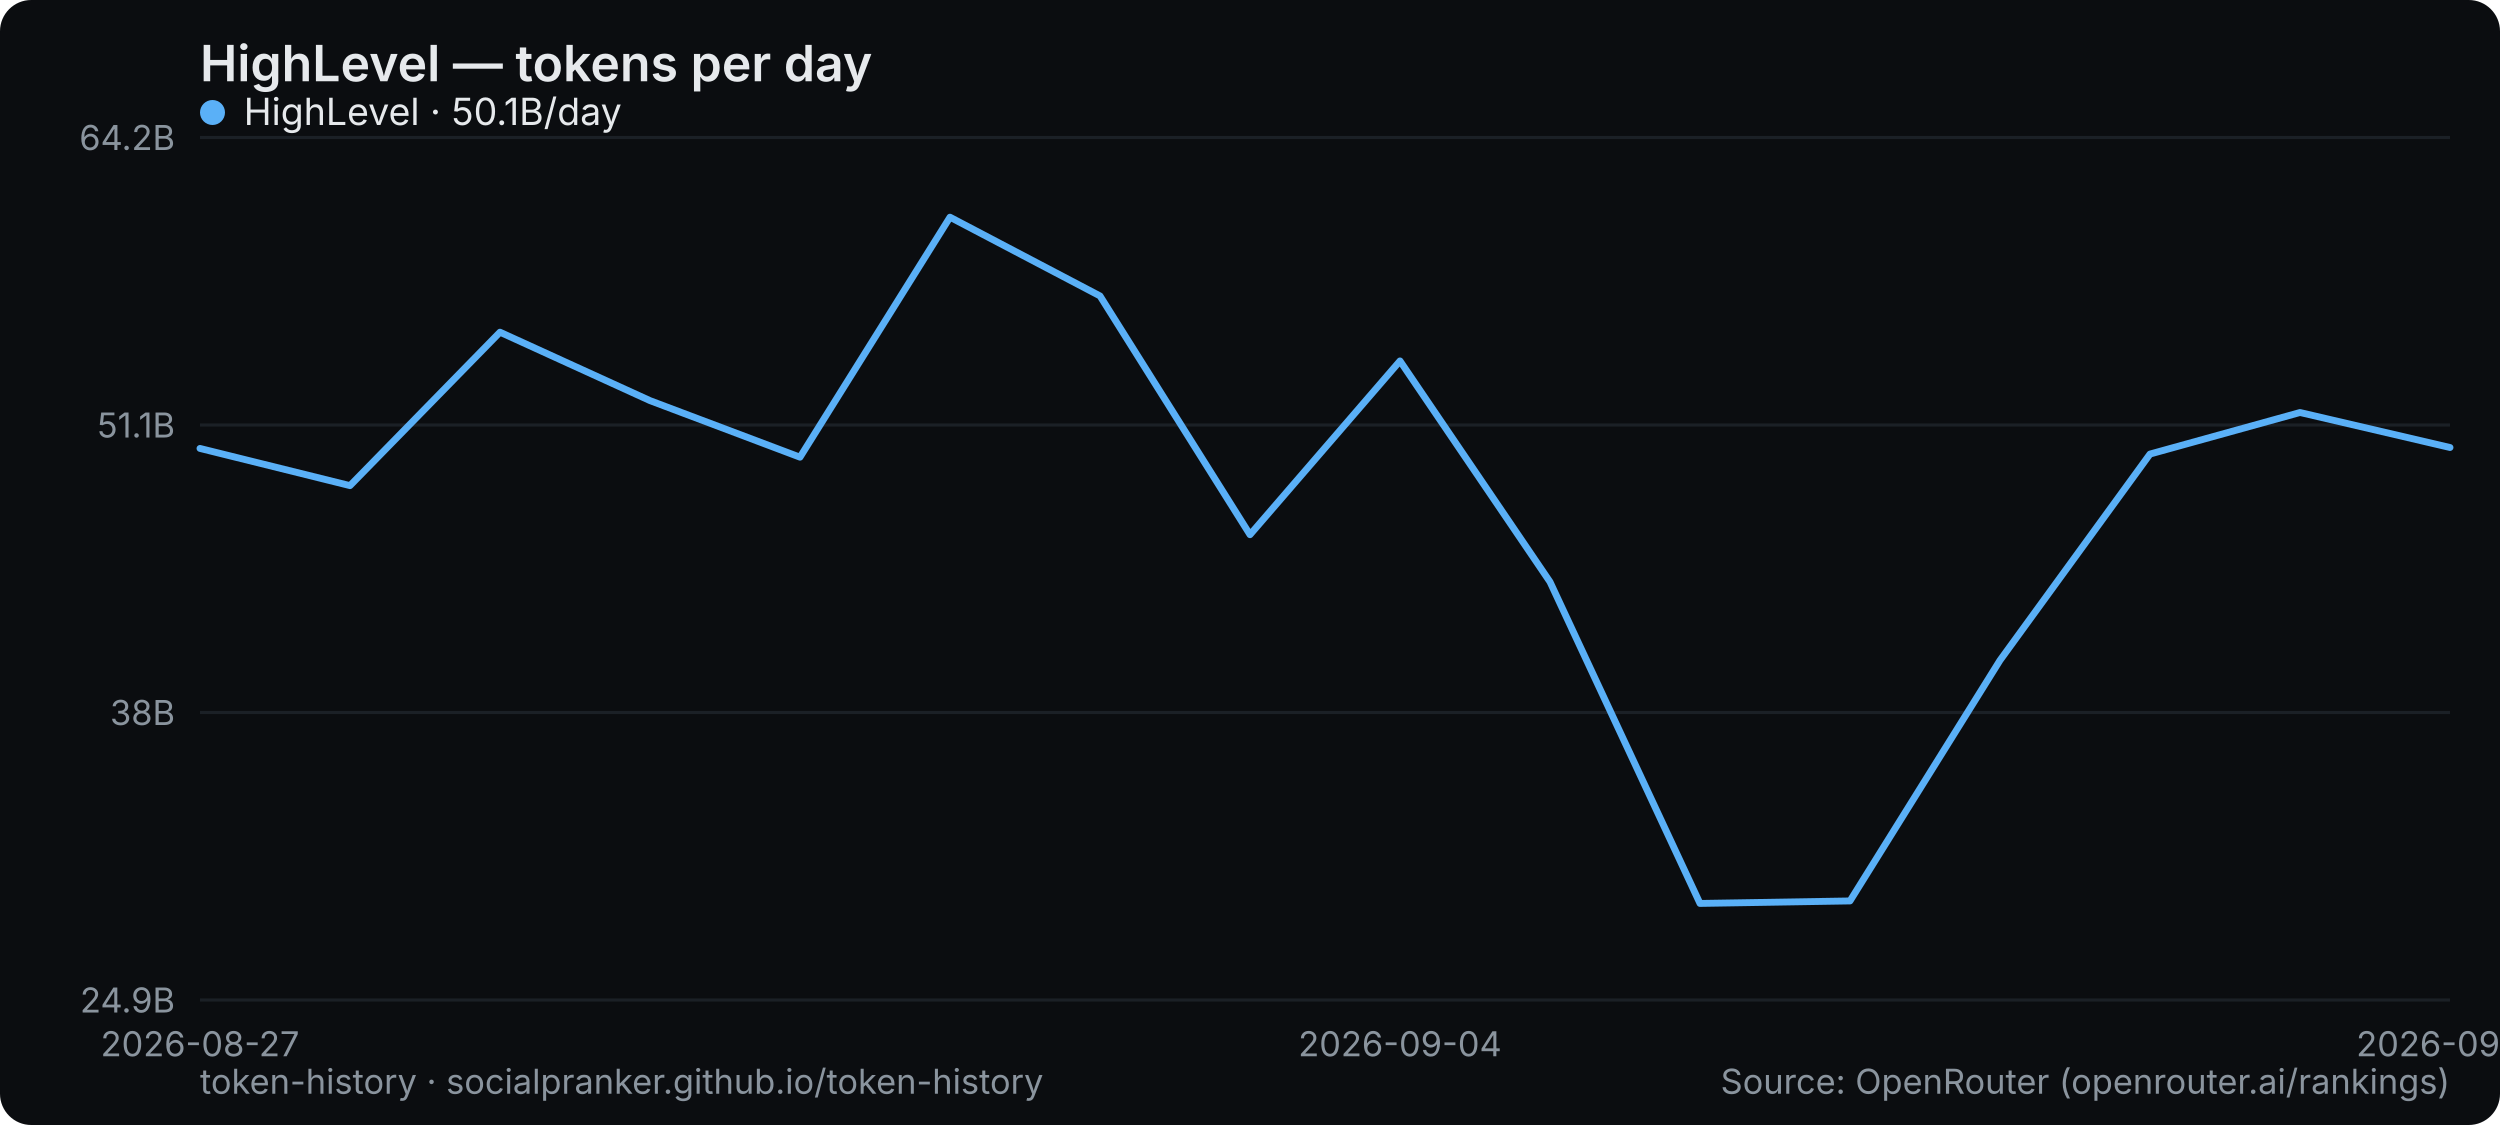
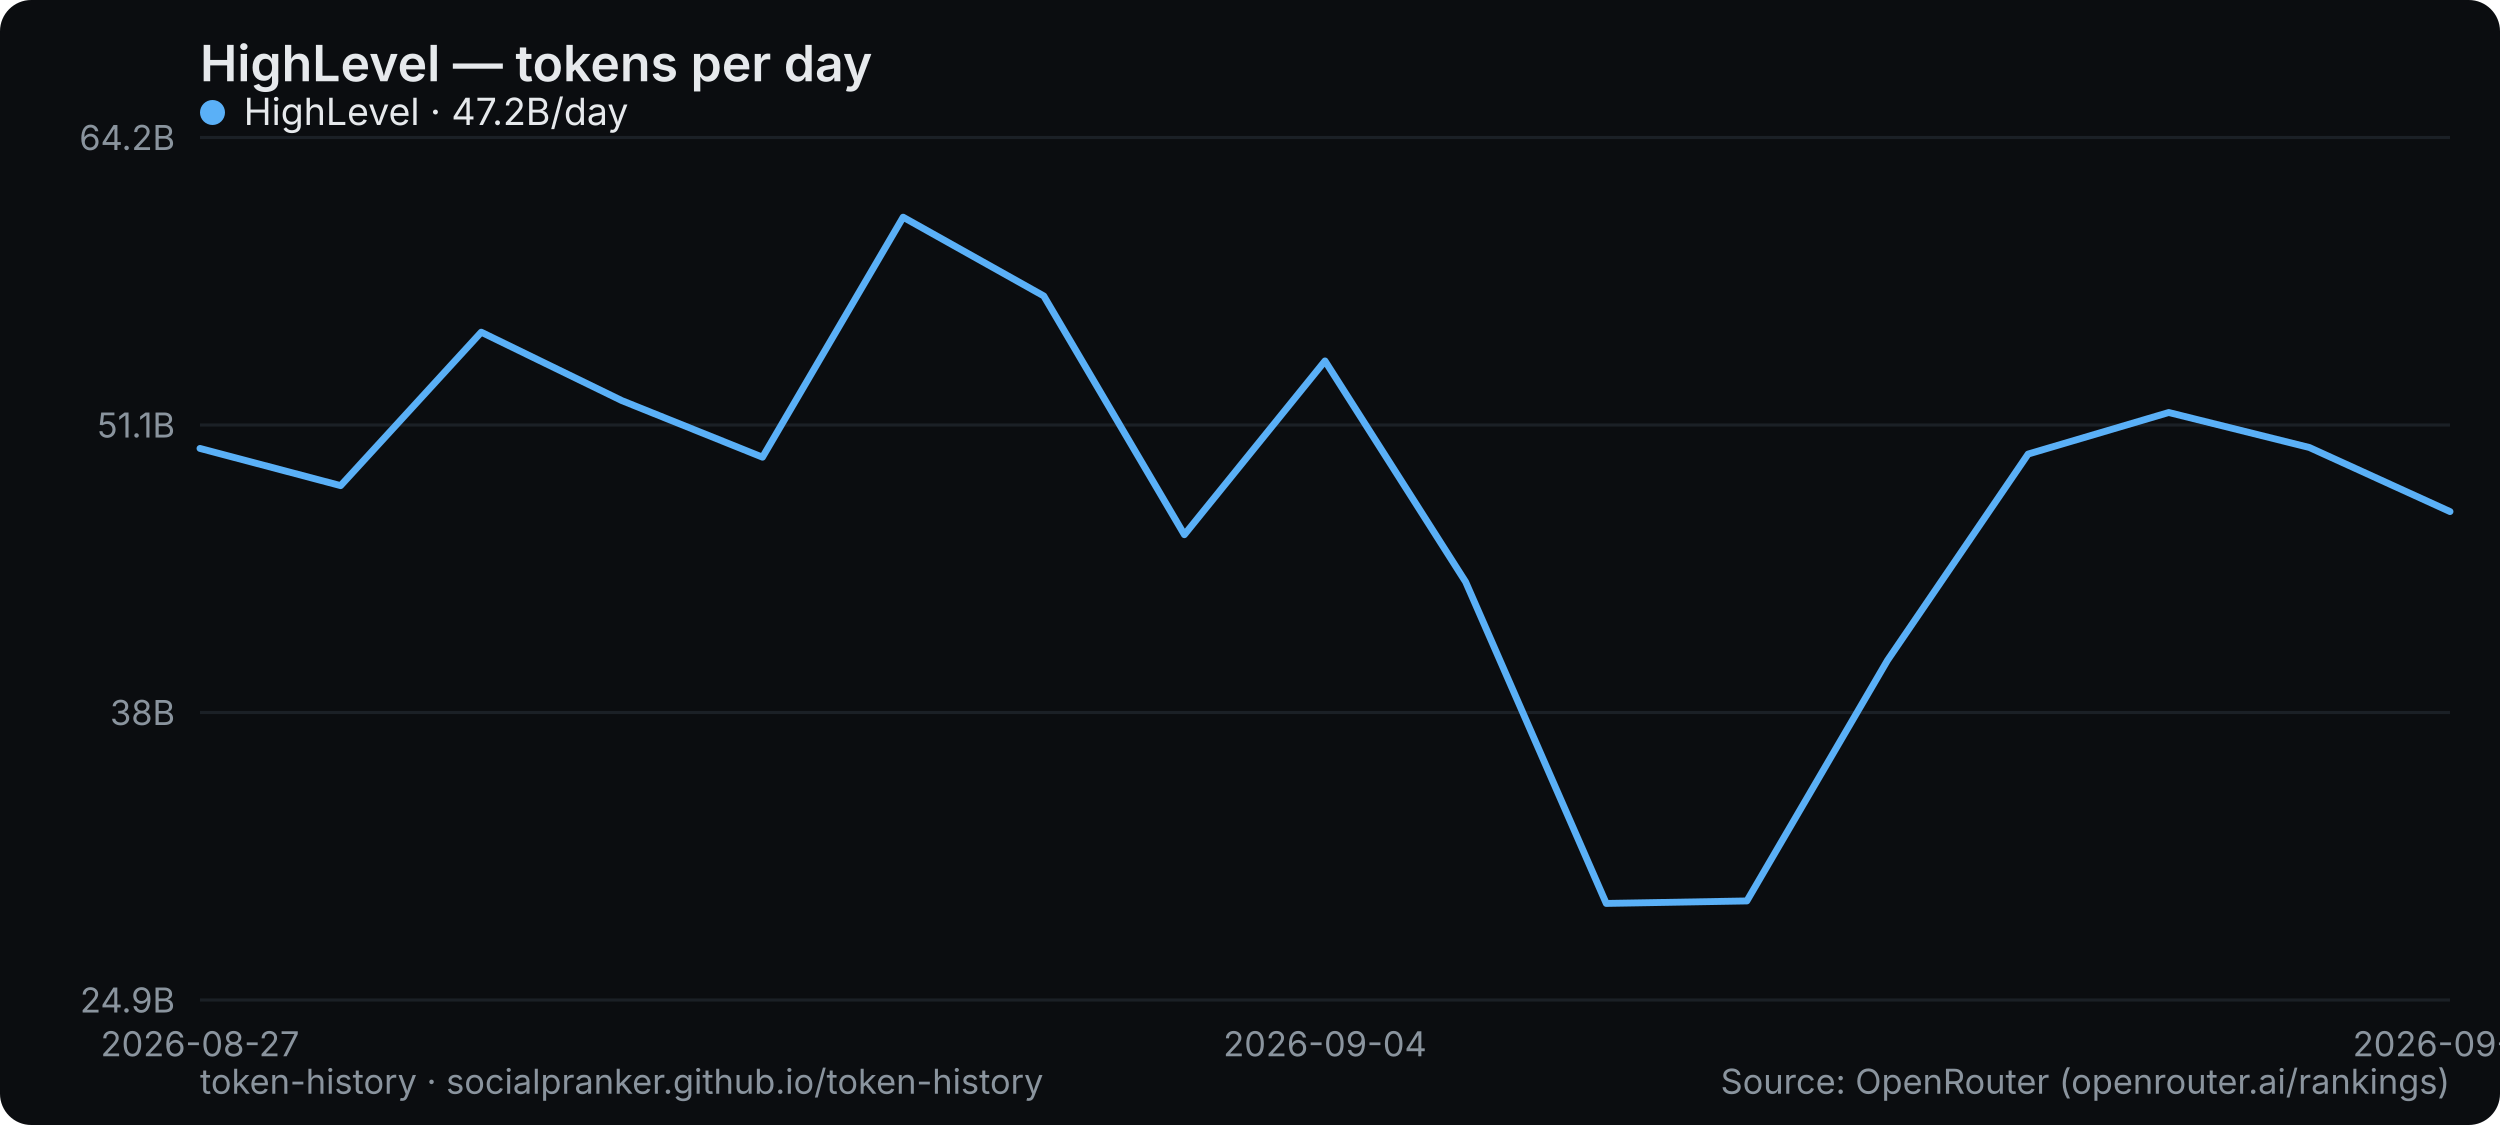
<svg xmlns="http://www.w3.org/2000/svg" width="800" height="360" viewBox="0 0 800 360" role="img" aria-label="HighLevel — tokens per day">
  <rect width="800" height="360" rx="10" fill="#0b0d10" />
  <text x="64" y="26" font-family="system-ui,-apple-system,Segoe UI,sans-serif" font-size="16" font-weight="600" fill="#e6e9ec">HighLevel — tokens per day</text>
  <line x1="64" y1="320" x2="784" y2="320" stroke="#1b2026" stroke-width="1" />
  <text x="56" y="324" text-anchor="end" font-family="system-ui,-apple-system,Segoe UI,sans-serif" font-size="11" fill="#8a949e">24.9B</text>
  <line x1="64" y1="228" x2="784" y2="228" stroke="#1b2026" stroke-width="1" />
  <text x="56" y="232" text-anchor="end" font-family="system-ui,-apple-system,Segoe UI,sans-serif" font-size="11" fill="#8a949e">38B</text>
  <line x1="64" y1="136" x2="784" y2="136" stroke="#1b2026" stroke-width="1" />
  <text x="56" y="140" text-anchor="end" font-family="system-ui,-apple-system,Segoe UI,sans-serif" font-size="11" fill="#8a949e">51.1B</text>
  <line x1="64" y1="44" x2="784" y2="44" stroke="#1b2026" stroke-width="1" />
  <text x="56" y="48" text-anchor="end" font-family="system-ui,-apple-system,Segoe UI,sans-serif" font-size="11" fill="#8a949e">64.2B</text>
  <text x="64" y="338" text-anchor="middle" font-family="system-ui,-apple-system,Segoe UI,sans-serif" font-size="11" fill="#8a949e">2026-08-27</text>
-   <text x="448" y="338" text-anchor="middle" font-family="system-ui,-apple-system,Segoe UI,sans-serif" font-size="11" fill="#8a949e">2026-09-04</text>
-   <text x="784" y="338" text-anchor="middle" font-family="system-ui,-apple-system,Segoe UI,sans-serif" font-size="11" fill="#8a949e">2026-09-11</text>
-   <polyline points="64.0,143.5 112.0,155.4 160.0,106.3 208.0,128.2 256.0,146.3 304.0,69.5 352.0,94.7 400.0,171.1 448.0,115.5 496.0,186.2 544.0,289.1 592.0,288.3 640.0,211.3 688.0,145.3 736.0,132.0 784.0,143.2" fill="none" stroke="#5ab0f7" stroke-width="2.2" stroke-linejoin="round" stroke-linecap="round" />
+   <text x="424" y="338" text-anchor="middle" font-family="system-ui,-apple-system,Segoe UI,sans-serif" font-size="11" fill="#8a949e">2026-09-04</text>
+   <text x="784" y="338" text-anchor="middle" font-family="system-ui,-apple-system,Segoe UI,sans-serif" font-size="11" fill="#8a949e">2026-09-12</text>
+   <polyline points="64.0,143.5 109.0,155.4 154.0,106.3 199.0,128.2 244.0,146.3 289.0,69.5 334.0,94.7 379.0,171.1 424.0,115.5 469.0,186.2 514.0,289.1 559.0,288.3 604.0,211.3 649.0,145.3 694.0,132.0 739.0,143.2 784.0,163.7" fill="none" stroke="#5ab0f7" stroke-width="2.2" stroke-linejoin="round" stroke-linecap="round" />
  <g font-family="system-ui,-apple-system,Segoe UI,sans-serif" font-size="12">
    <circle cx="68" cy="36" r="4" fill="#5ab0f7" />
-     <text x="78" y="40" fill="#e6e9ec">HighLevel · 50.1B/day</text>
+     <text x="78" y="40" fill="#e6e9ec">HighLevel · 47.2B/day</text>
  </g>
  <text x="64" y="350" font-family="system-ui,-apple-system,Segoe UI,sans-serif" font-size="11" fill="#8a949e">token-history · socialpranker.github.io/token-history</text>
  <text x="784" y="350" text-anchor="end" font-family="system-ui,-apple-system,Segoe UI,sans-serif" font-size="11" fill="#8a949e">Source: OpenRouter (openrouter.ai/rankings)</text>
</svg>
